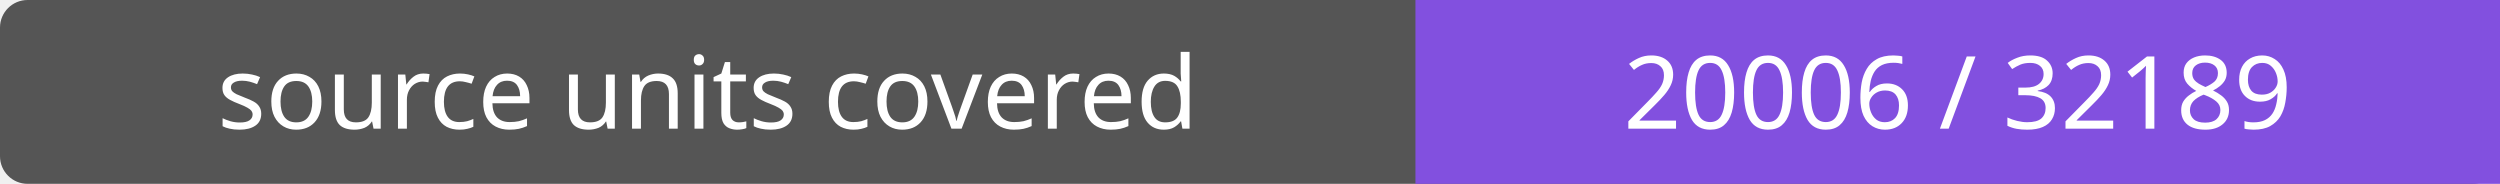
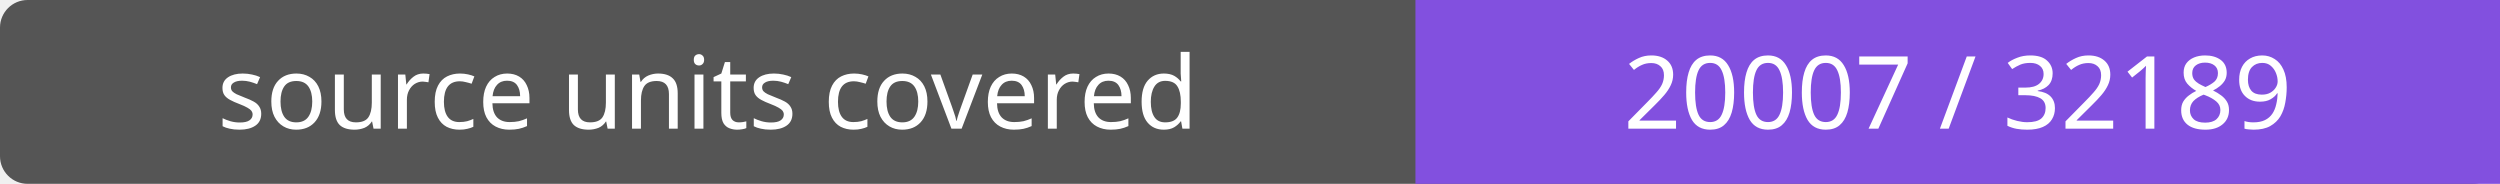
- <svg xmlns="http://www.w3.org/2000/svg" width="272" height="20" role="img" aria-label="source units covered: 20006 / 32189">
+ <svg xmlns="http://www.w3.org/2000/svg" width="272" height="20" role="img" aria-label="source units covered: 20007 / 32189">
  <rect width="272" height="20" rx="3" fill="#555" />
  <path fill="#8250df" d="M154 0h118v20H154z" />
  <g fill="#fff" text-anchor="middle" font-family="Verdana,sans-serif" font-size="11">
    <text x="77.0" y="14">source units covered</text>
-     <text x="213.0" y="14">20006 / 32189</text>
+     <text x="213.0" y="14">20007 / 32189</text>
  </g>
</svg>
